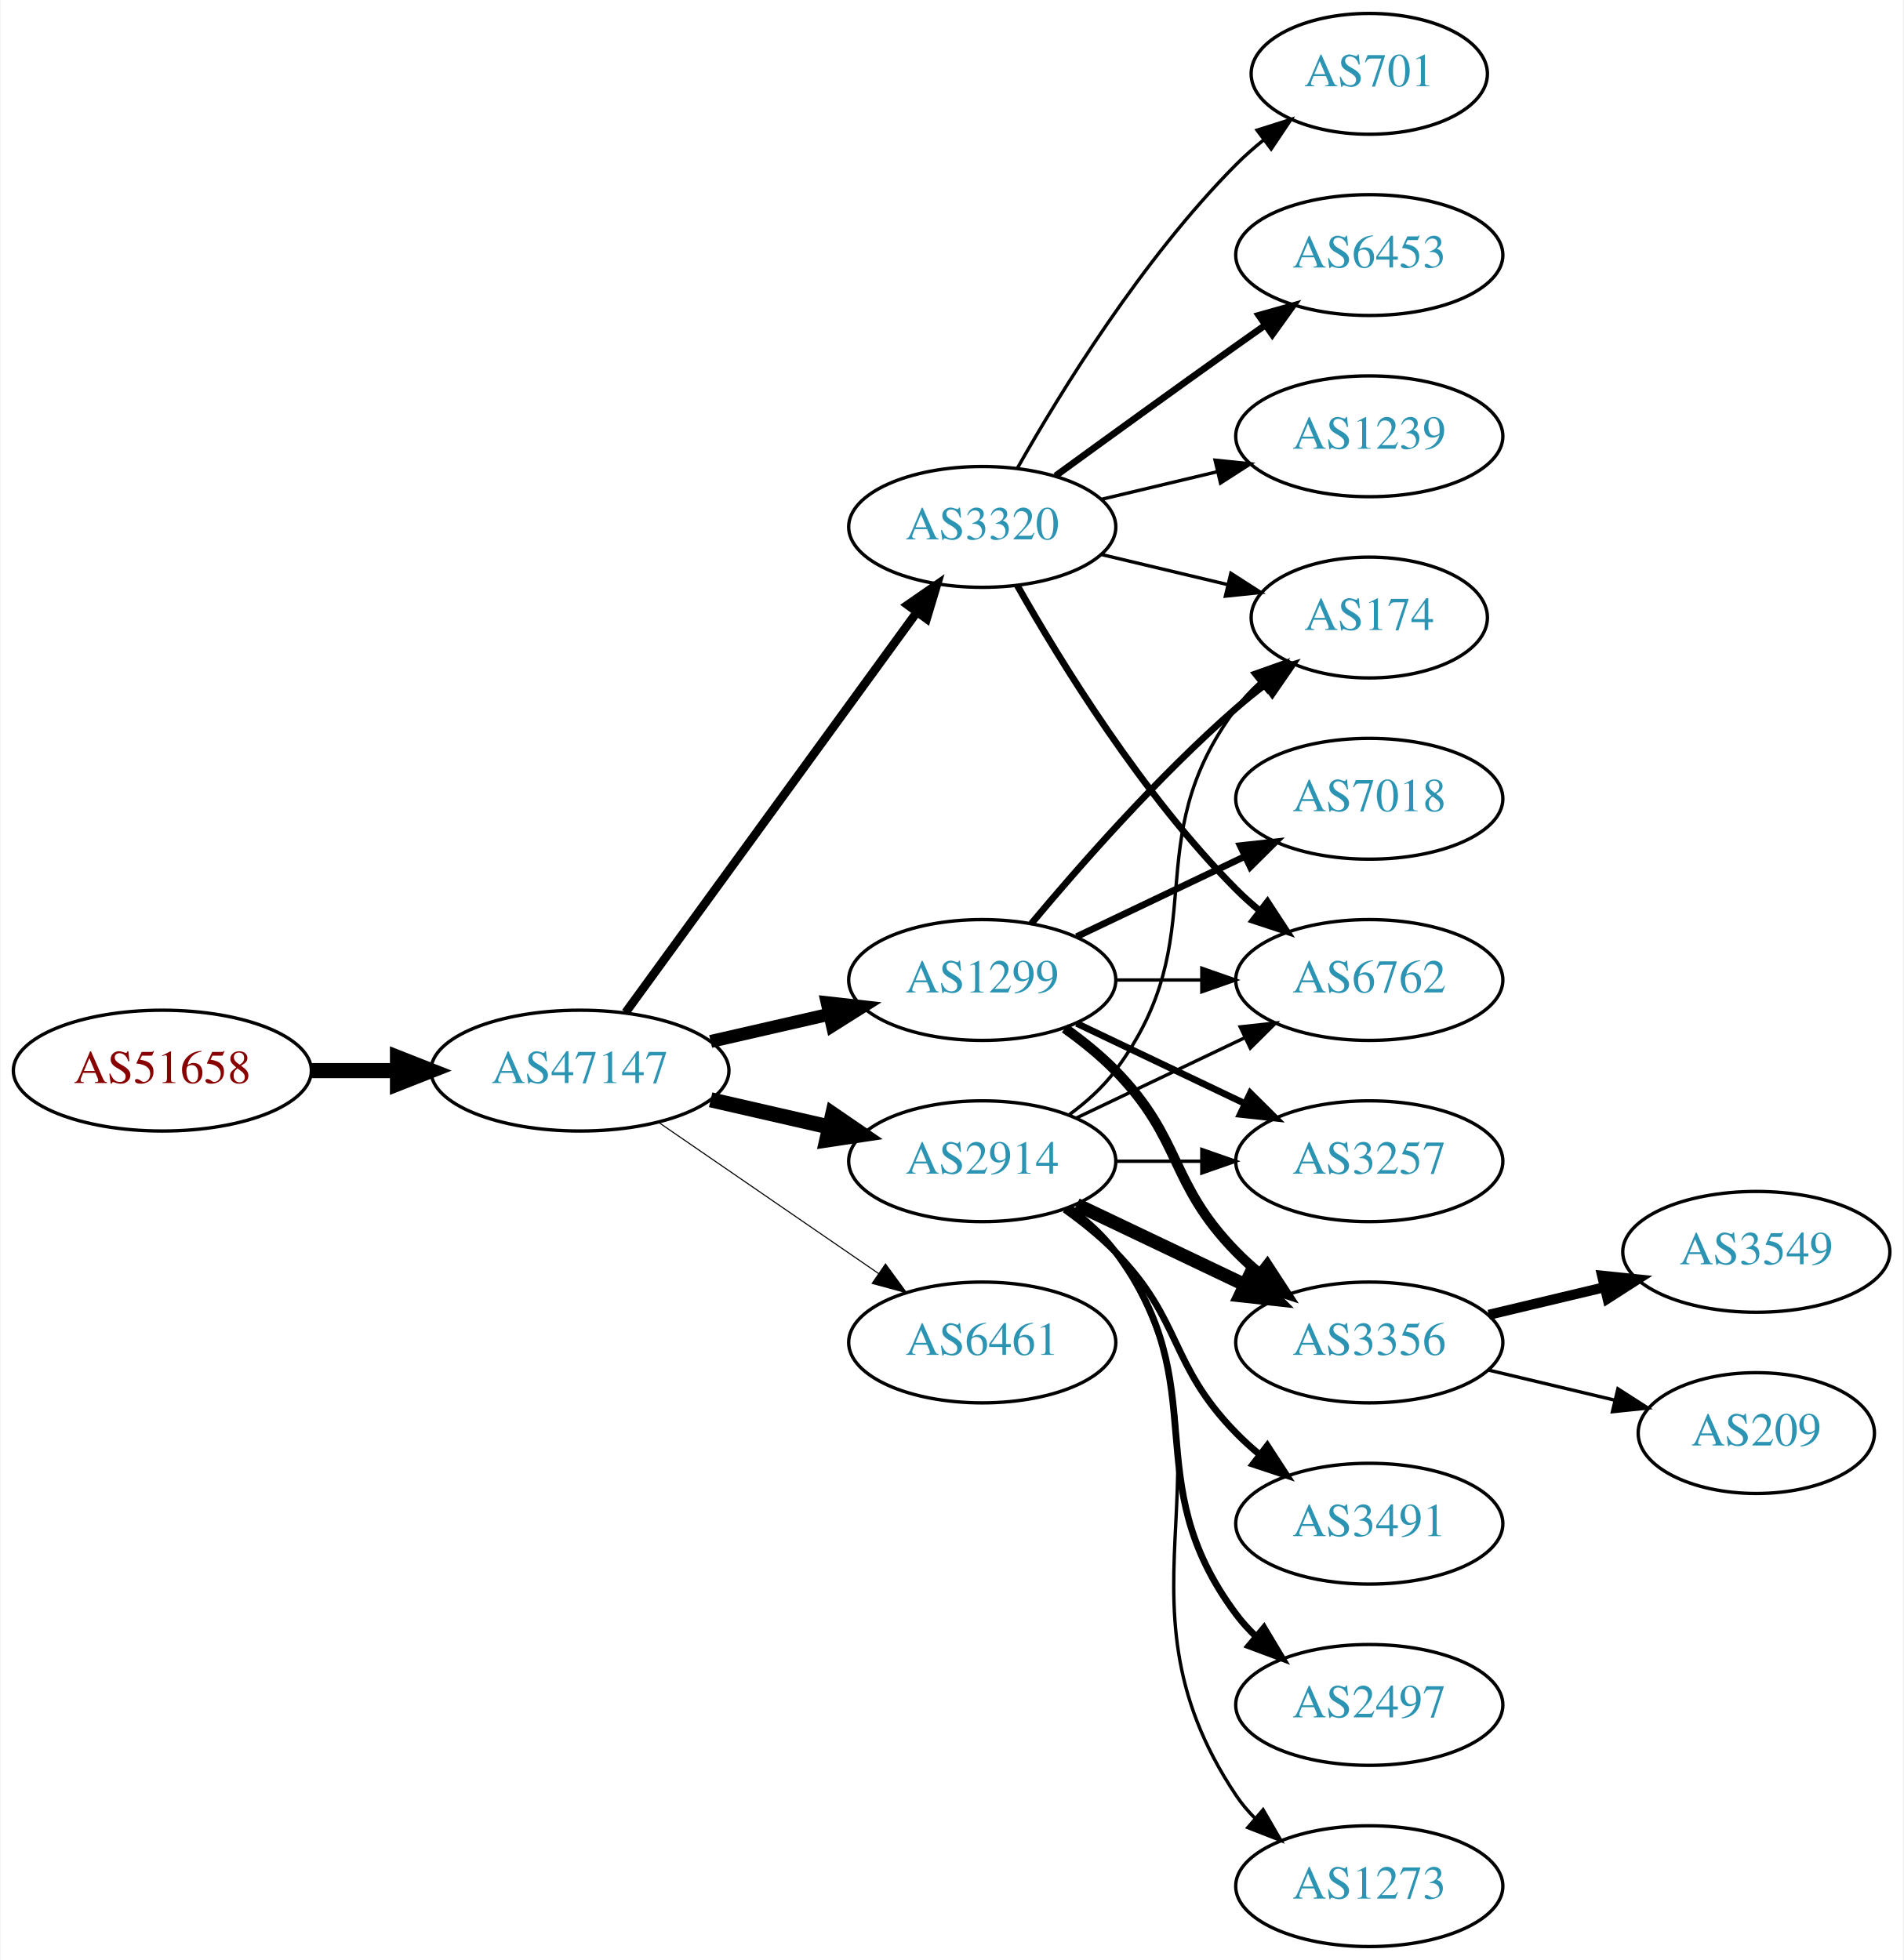
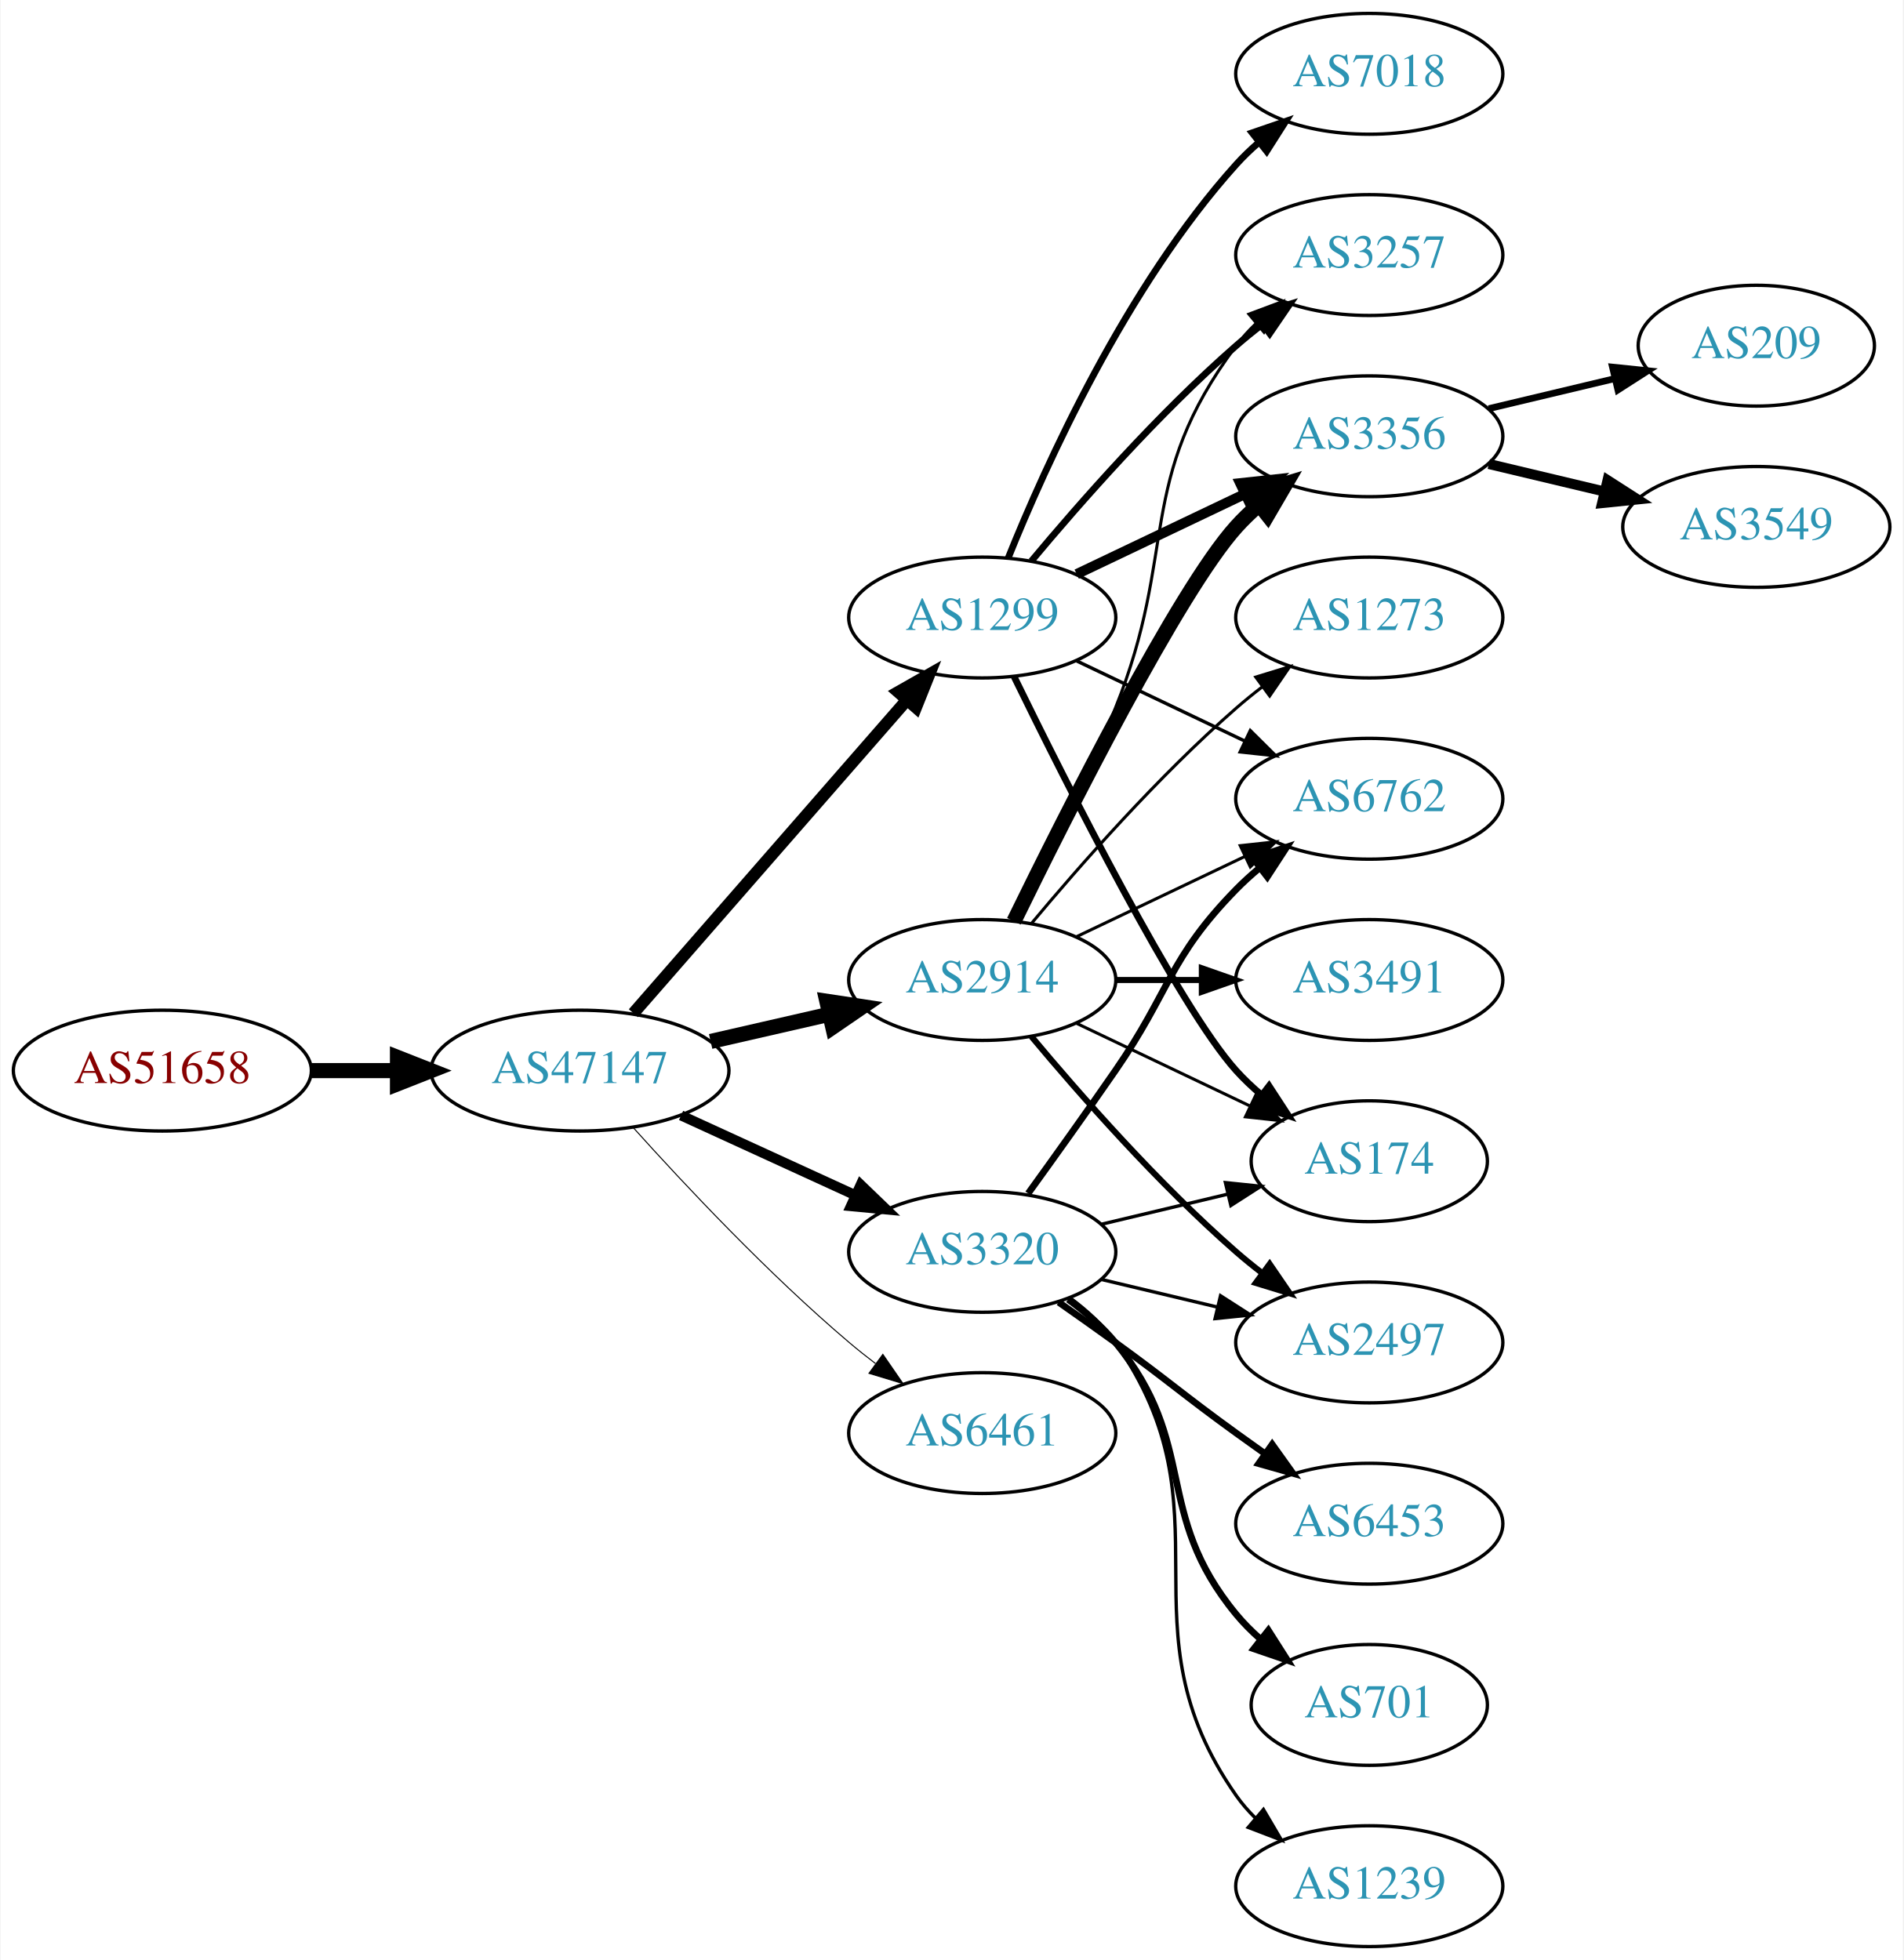
<svg xmlns="http://www.w3.org/2000/svg" xmlns:xlink="http://www.w3.org/1999/xlink" width="567pt" height="584pt" viewBox="0.00 0.00 566.66 584.00">
  <g id="graph0" class="graph" transform="scale(1 1) rotate(0) translate(4 580)">
    <polygon fill="white" stroke="none" points="-4,4 -4,-580 562.663,-580 562.663,4 -4,4" />
    <g id="node1" class="node">
      <g id="a_node1">
        <a xlink:href="/asn/51658" xlink:title="AS51658 ~ Patrick Janesch trading as Lucesem [AT]">
          <ellipse fill="#ffffff" stroke="black" cx="44.196" cy="-261" rx="44.393" ry="18" />
          <text text-anchor="middle" x="44.196" y="-257.3" font-family="Times,serif" font-size="14.00" fill="#880000">AS51658</text>
        </a>
      </g>
    </g>
    <g id="node2" class="node">
      <g id="a_node2">
        <a xlink:href="/asn/47147" xlink:title="AS47147 ~ ANEXIA Internetdienstleistungs GmbH [AT]">
          <ellipse fill="#ffffff" stroke="black" cx="168.588" cy="-261" rx="44.393" ry="18" />
          <text text-anchor="middle" x="168.588" y="-257.3" font-family="Times,serif" font-size="14.00" fill="#2c94b3">AS47147</text>
        </a>
      </g>
    </g>
    <g id="edge1" class="edge">
      <path fill="none" stroke="black" stroke-width="4.5" d="M88.692,-261C96.898,-261 105.569,-261 114.041,-261" />
      <polygon fill="black" stroke="black" stroke-width="4.5" points="114.233,-264.938 124.233,-261 114.233,-257.063 114.233,-264.938" />
    </g>
    <g id="node3" class="node">
      <g id="a_node3">
-         <a xlink:href="/asn/2914" xlink:title="AS2914 ~ NTT America, Inc. [US]">
-           <ellipse fill="#ffffff" stroke="black" cx="288.431" cy="-234" rx="39.794" ry="18" />
-           <text text-anchor="middle" x="288.431" y="-230.3" font-family="Times,serif" font-size="14.00" fill="#2c94b3">AS2914</text>
+         <a xlink:href="/asn/3320" xlink:title="AS3320 ~ DTAG [DE]">
+           <ellipse fill="#ffffff" stroke="black" cx="288.431" cy="-207" rx="39.794" ry="18" />
+           <text text-anchor="middle" x="288.431" y="-203.3" font-family="Times,serif" font-size="14.00" fill="#2c94b3">AS3320</text>
        </a>
      </g>
    </g>
    <g id="edge2" class="edge">
-       <path fill="none" stroke="black" stroke-width="4.5" d="M207.523,-252.308C218.764,-249.733 231.176,-246.889 242.799,-244.226" />
-       <polygon fill="black" stroke="black" stroke-width="4.5" points="243.893,-248.015 252.761,-241.943 242.134,-240.339 243.893,-248.015" />
+       <path fill="none" stroke="black" stroke-width="3" d="M198.718,-247.652C214.329,-240.498 233.727,-231.609 250.399,-223.97" />
+       <polygon fill="black" stroke="black" stroke-width="3" points="252.218,-226.986 259.851,-219.638 249.302,-220.622 252.218,-226.986" />
    </g>
    <g id="node4" class="node">
      <g id="a_node4">
-         <a xlink:href="/asn/3320" xlink:title="AS3320 ~ DTAG [DE]">
-           <ellipse fill="#ffffff" stroke="black" cx="288.431" cy="-423" rx="39.794" ry="18" />
-           <text text-anchor="middle" x="288.431" y="-419.3" font-family="Times,serif" font-size="14.00" fill="#2c94b3">AS3320</text>
+         <a xlink:href="/asn/2914" xlink:title="AS2914 ~ NTT America, Inc. [US]">
+           <ellipse fill="#ffffff" stroke="black" cx="288.431" cy="-288" rx="39.794" ry="18" />
+           <text text-anchor="middle" x="288.431" y="-284.3" font-family="Times,serif" font-size="14.00" fill="#2c94b3">AS2914</text>
        </a>
      </g>
    </g>
    <g id="edge3" class="edge">
-       <path fill="none" stroke="black" stroke-width="2.571" d="M182.199,-278.337C203.02,-306.96 244.683,-364.233 268.871,-397.486" />
-       <polygon fill="black" stroke="black" stroke-width="2.571" points="266.197,-399.76 274.91,-405.788 271.858,-395.642 266.197,-399.76" />
+       <path fill="none" stroke="black" stroke-width="4.5" d="M207.523,-269.692C218.764,-272.267 231.176,-275.111 242.799,-277.774" />
+       <polygon fill="black" stroke="black" stroke-width="4.5" points="242.134,-281.661 252.761,-280.057 243.893,-273.985 242.134,-281.661" />
    </g>
    <g id="node5" class="node">
      <g id="a_node5">
        <a xlink:href="/asn/1299" xlink:title="AS1299 ~ Telia Carrier [EU]">
-           <ellipse fill="#ffffff" stroke="black" cx="288.431" cy="-288" rx="39.794" ry="18" />
-           <text text-anchor="middle" x="288.431" y="-284.3" font-family="Times,serif" font-size="14.00" fill="#2c94b3">AS1299</text>
+           <ellipse fill="#ffffff" stroke="black" cx="288.431" cy="-396" rx="39.794" ry="18" />
+           <text text-anchor="middle" x="288.431" y="-392.3" font-family="Times,serif" font-size="14.00" fill="#2c94b3">AS1299</text>
        </a>
      </g>
    </g>
    <g id="edge4" class="edge">
-       <path fill="none" stroke="black" stroke-width="3.857" d="M207.523,-269.692C218.764,-272.267 231.176,-275.111 242.799,-277.774" />
-       <polygon fill="black" stroke="black" stroke-width="3.857" points="242.232,-281.235 252.761,-280.057 243.795,-274.412 242.232,-281.235" />
+       <path fill="none" stroke="black" stroke-width="3.6" d="M184.513,-278.098C205.056,-301.631 242.175,-344.155 265.771,-371.187" />
+       <polygon fill="black" stroke="black" stroke-width="3.6" points="263.414,-373.809 272.627,-379.041 268.688,-369.206 263.414,-373.809" />
    </g>
    <g id="node6" class="node">
      <g id="a_node6">
        <a xlink:href="/asn/6461" xlink:title="AS6461 ~ ZAYO-6461 [US]">
-           <ellipse fill="#ffffff" stroke="black" cx="288.431" cy="-180" rx="39.794" ry="18" />
-           <text text-anchor="middle" x="288.431" y="-176.3" font-family="Times,serif" font-size="14.00" fill="#2c94b3">AS6461</text>
+           <ellipse fill="#ffffff" stroke="black" cx="288.431" cy="-153" rx="39.794" ry="18" />
+           <text text-anchor="middle" x="288.431" y="-149.3" font-family="Times,serif" font-size="14.00" fill="#2c94b3">AS6461</text>
        </a>
      </g>
    </g>
    <g id="edge5" class="edge">
-       <path fill="none" stroke="black" stroke-width="0.321" d="M192.031,-245.574C210.612,-232.802 237.173,-214.545 257.553,-200.537" />
-       <polygon fill="black" stroke="black" stroke-width="0.321" points="259.609,-203.371 265.867,-194.822 255.643,-197.602 259.609,-203.371" />
+       <path fill="none" stroke="black" stroke-width="0.3" d="M184.521,-243.956C199.847,-226.903 224.782,-200.35 248.784,-180 251.281,-177.883 253.942,-175.768 256.653,-173.707" />
+       <polygon fill="black" stroke="black" stroke-width="0.3" points="258.819,-176.459 264.83,-167.734 254.69,-170.806 258.819,-176.459" />
+     </g>
+     <g id="node10" class="node">
+       <g id="a_node10">
+         <a xlink:href="/asn/174" xlink:title="AS174 ~ Cogent Communications [US]">
+           <ellipse fill="#ffffff" stroke="black" cx="403.724" cy="-234" rx="35.194" ry="18" />
+           <text text-anchor="middle" x="403.724" y="-230.3" font-family="Times,serif" font-size="14.00" fill="#2c94b3">AS174</text>
+         </a>
+       </g>
+     </g>
+     <g id="edge24" class="edge">
+       <path fill="none" stroke="black" d="M324.038,-215.248C335.833,-218.058 349.137,-221.229 361.405,-224.153" />
+       <polygon fill="black" stroke="black" points="360.871,-227.624 371.41,-226.537 362.494,-220.814 360.871,-227.624" />
+     </g>
+     <g id="node11" class="node">
+       <g id="a_node11">
+         <a xlink:href="/asn/6762" xlink:title="AS6762 ~ TELECOM ITALIA SPARKLE S.p.A. [IT]">
+           <ellipse fill="#ffffff" stroke="black" cx="403.724" cy="-342" rx="39.794" ry="18" />
+           <text text-anchor="middle" x="403.724" y="-338.3" font-family="Times,serif" font-size="14.00" fill="#2c94b3">AS6762</text>
+         </a>
+       </g>
+     </g>
+     <g id="edge23" class="edge">
+       <path fill="none" stroke="black" stroke-width="2" d="M302.11,-224.406C309.725,-234.937 319.558,-248.67 328.077,-261 344.473,-284.731 343.905,-294.383 364.077,-315 366.17,-317.139 368.453,-319.218 370.83,-321.21" />
+       <polygon fill="black" stroke="black" stroke-width="2" points="369.074,-324.275 379.13,-327.611 373.349,-318.732 369.074,-324.275" />
+     </g>
+     <g id="node12" class="node">
+       <g id="a_node12">
+         <a xlink:href="/asn/2497" xlink:title="AS2497 ~ Internet Initiative Japan Inc. [JP]">
+           <ellipse fill="#ffffff" stroke="black" cx="403.724" cy="-180" rx="39.794" ry="18" />
+           <text text-anchor="middle" x="403.724" y="-176.3" font-family="Times,serif" font-size="14.00" fill="#2c94b3">AS2497</text>
+         </a>
+       </g>
+     </g>
+     <g id="edge25" class="edge">
+       <path fill="none" stroke="black" d="M324.038,-198.752C334.909,-196.162 347.064,-193.265 358.506,-190.538" />
+       <polygon fill="black" stroke="black" points="359.412,-193.92 368.328,-188.197 357.789,-187.111 359.412,-193.92" />
+     </g>
+     <g id="node17" class="node">
+       <g id="a_node17">
+         <a xlink:href="/asn/6453" xlink:title="AS6453 ~ TATA COMMUNICATIONS (AMERICA) INC [US]">
+           <ellipse fill="#ffffff" stroke="black" cx="403.724" cy="-126" rx="39.794" ry="18" />
+           <text text-anchor="middle" x="403.724" y="-122.3" font-family="Times,serif" font-size="14.00" fill="#2c94b3">AS6453</text>
+         </a>
+       </g>
+     </g>
+     <g id="edge20" class="edge">
+       <path fill="none" stroke="black" stroke-width="2" d="M311.188,-191.991C316.722,-188.121 322.641,-183.936 328.077,-180 344.277,-168.271 347.877,-164.729 364.077,-153 366.88,-150.971 369.812,-148.875 372.752,-146.79" />
+       <polygon fill="black" stroke="black" stroke-width="2" points="374.803,-149.627 380.967,-141.009 370.775,-143.903 374.803,-149.627" />
+     </g>
+     <g id="node18" class="node">
+       <g id="a_node18">
+         <a xlink:href="/asn/701" xlink:title="AS701 ~ UUNET [US]">
+           <ellipse fill="#ffffff" stroke="black" cx="403.724" cy="-72" rx="35.194" ry="18" />
+           <text text-anchor="middle" x="403.724" y="-68.3" font-family="Times,serif" font-size="14.00" fill="#2c94b3">AS701</text>
+         </a>
+       </g>
+     </g>
+     <g id="edge21" class="edge">
+       <path fill="none" stroke="black" stroke-width="2" d="M314.012,-192.844C319.106,-189.128 324.12,-184.799 328.077,-180 353.142,-149.606 339.013,-129.394 364.077,-99 366.212,-96.411 368.655,-93.959 371.251,-91.666" />
+       <polygon fill="black" stroke="black" stroke-width="2" points="373.66,-94.225 379.35,-85.288 369.329,-88.725 373.66,-94.225" />
+     </g>
+     <g id="node19" class="node">
+       <g id="a_node19">
+         <a xlink:href="/asn/1239" xlink:title="AS1239 ~ Sprint [US]">
+           <ellipse fill="#ffffff" stroke="black" cx="403.724" cy="-18" rx="39.794" ry="18" />
+           <text text-anchor="middle" x="403.724" y="-14.3" font-family="Times,serif" font-size="14.00" fill="#2c94b3">AS1239</text>
+         </a>
+       </g>
+     </g>
+     <g id="edge22" class="edge">
+       <path fill="none" stroke="black" d="M314.59,-193.284C319.654,-189.545 324.51,-185.096 328.077,-180 363.691,-129.131 328.464,-95.869 364.077,-45 365.75,-42.611 367.705,-40.365 369.832,-38.267" />
+       <polygon fill="black" stroke="black" points="372.196,-40.851 377.564,-31.716 367.672,-35.51 372.196,-40.851" />
    </g>
    <g id="node7" class="node">
      <g id="a_node7">
-         <a xlink:href="/asn/3356" xlink:title="AS3356 ~ Level 3 Parent, LLC [US]">
-           <ellipse fill="#ffffff" stroke="black" cx="403.724" cy="-180" rx="39.794" ry="18" />
-           <text text-anchor="middle" x="403.724" y="-176.3" font-family="Times,serif" font-size="14.00" fill="#2c94b3">AS3356</text>
+         <a xlink:href="/asn/3491" xlink:title="AS3491 ~ PCCW Global, Inc. [US]">
+           <ellipse fill="#ffffff" stroke="black" cx="403.724" cy="-288" rx="39.794" ry="18" />
+           <text text-anchor="middle" x="403.724" y="-284.3" font-family="Times,serif" font-size="14.00" fill="#2c94b3">AS3491</text>
        </a>
      </g>
    </g>
    <g id="edge6" class="edge">
-       <path fill="none" stroke="black" stroke-width="4" d="M316.567,-221.066C331.561,-213.919 350.382,-204.948 366.605,-197.215" />
-       <polygon fill="black" stroke="black" stroke-width="4" points="368.288,-200.291 375.809,-192.829 365.276,-193.972 368.288,-200.291" />
+       <path fill="none" stroke="black" stroke-width="1.8" d="M328.103,-288C336.306,-288 345.07,-288 353.602,-288" />
+       <polygon fill="black" stroke="black" stroke-width="1.8" points="353.841,-291.5 363.841,-288 353.841,-284.5 353.841,-291.5" />
    </g>
    <g id="node8" class="node">
      <g id="a_node8">
-         <a xlink:href="/asn/6762" xlink:title="AS6762 ~ TELECOM ITALIA SPARKLE S.p.A. [IT]">
-           <ellipse fill="#ffffff" stroke="black" cx="403.724" cy="-288" rx="39.794" ry="18" />
-           <text text-anchor="middle" x="403.724" y="-284.3" font-family="Times,serif" font-size="14.00" fill="#2c94b3">AS6762</text>
+         <a xlink:href="/asn/3356" xlink:title="AS3356 ~ Level 3 Parent, LLC [US]">
+           <ellipse fill="#ffffff" stroke="black" cx="403.724" cy="-450" rx="39.794" ry="18" />
+           <text text-anchor="middle" x="403.724" y="-446.3" font-family="Times,serif" font-size="14.00" fill="#2c94b3">AS3356</text>
        </a>
      </g>
    </g>
    <g id="edge7" class="edge">
-       <path fill="none" stroke="black" d="M316.567,-246.934C331.561,-254.081 350.382,-263.052 366.605,-270.785" />
-       <polygon fill="black" stroke="black" points="365.276,-274.028 375.809,-275.171 368.288,-267.709 365.276,-274.028" />
+       <path fill="none" stroke="black" stroke-width="4.5" d="M297.869,-305.511C313.487,-337.509 346.874,-403.893 364.077,-423 366.08,-425.224 368.298,-427.363 370.631,-429.397" />
+       <polygon fill="black" stroke="black" stroke-width="4.5" points="368.558,-432.777 378.85,-435.873 373.432,-426.591 368.558,-432.777" />
    </g>
    <g id="node9" class="node">
      <g id="a_node9">
-         <a xlink:href="/asn/174" xlink:title="AS174 ~ Cogent Communications [US]">
-           <ellipse fill="#ffffff" stroke="black" cx="403.724" cy="-396" rx="35.194" ry="18" />
-           <text text-anchor="middle" x="403.724" y="-392.3" font-family="Times,serif" font-size="14.00" fill="#2c94b3">AS174</text>
+         <a xlink:href="/asn/3257" xlink:title="AS3257 ~ GTT [DE]">
+           <ellipse fill="#ffffff" stroke="black" cx="403.724" cy="-504" rx="39.794" ry="18" />
+           <text text-anchor="middle" x="403.724" y="-500.3" font-family="Times,serif" font-size="14.00" fill="#2c94b3">AS3257</text>
        </a>
      </g>
    </g>
    <g id="edge8" class="edge">
-       <path fill="none" stroke="black" d="M314.362,-247.882C319.438,-251.611 324.356,-256.016 328.077,-261 358.349,-301.542 333.806,-328.458 364.077,-369 366.085,-371.689 368.441,-374.209 370.982,-376.546" />
-       <polygon fill="black" stroke="black" points="369.011,-379.452 378.998,-382.989 373.397,-373.996 369.011,-379.452" />
-     </g>
-     <g id="node10" class="node">
-       <g id="a_node10">
-         <a xlink:href="/asn/3491" xlink:title="AS3491 ~ PCCW Global, Inc. [US]">
-           <ellipse fill="#ffffff" stroke="black" cx="403.724" cy="-126" rx="39.794" ry="18" />
-           <text text-anchor="middle" x="403.724" y="-122.3" font-family="Times,serif" font-size="14.00" fill="#2c94b3">AS3491</text>
-         </a>
-       </g>
+       <path fill="none" stroke="black" stroke-width="0.9" d="M298.511,-305.417C306.78,-321.634 319.042,-346.603 328.077,-369 347.007,-415.922 333.806,-436.458 364.077,-477 365.822,-479.336 367.829,-481.545 369.992,-483.617" />
+       <polygon fill="black" stroke="black" stroke-width="0.9" points="367.87,-486.405 377.793,-490.118 372.352,-481.027 367.87,-486.405" />
    </g>
    <g id="edge9" class="edge">
-       <path fill="none" stroke="black" stroke-width="2" d="M313.025,-219.611C318.281,-215.852 323.613,-211.563 328.077,-207 348.25,-186.383 343.905,-173.617 364.077,-153 366.17,-150.861 368.453,-148.782 370.83,-146.79" />
-       <polygon fill="black" stroke="black" stroke-width="2" points="373.349,-149.268 379.13,-140.389 369.074,-143.725 373.349,-149.268" />
-     </g>
-     <g id="node11" class="node">
-       <g id="a_node11">
-         <a xlink:href="/asn/2497" xlink:title="AS2497 ~ Internet Initiative Japan Inc. [JP]">
-           <ellipse fill="#ffffff" stroke="black" cx="403.724" cy="-72" rx="39.794" ry="18" />
-           <text text-anchor="middle" x="403.724" y="-68.3" font-family="Times,serif" font-size="14.00" fill="#2c94b3">AS2497</text>
-         </a>
-       </g>
+       <path fill="none" stroke="black" stroke-width="0.9" d="M316.567,-275.066C331.999,-267.71 351.485,-258.423 368.02,-250.541" />
+       <polygon fill="black" stroke="black" stroke-width="0.9" points="369.84,-253.551 377.361,-246.089 366.828,-247.232 369.84,-253.551" />
    </g>
    <g id="edge10" class="edge">
-       <path fill="none" stroke="black" stroke-width="2" d="M314.362,-220.118C319.438,-216.389 324.356,-211.984 328.077,-207 358.349,-166.458 333.806,-139.542 364.077,-99 365.822,-96.664 367.829,-94.455 369.992,-92.383" />
-       <polygon fill="black" stroke="black" stroke-width="2" points="372.352,-94.973 377.793,-85.882 367.87,-89.595 372.352,-94.973" />
-     </g>
-     <g id="node12" class="node">
-       <g id="a_node12">
-         <a xlink:href="/asn/3257" xlink:title="AS3257 ~ GTT [DE]">
-           <ellipse fill="#ffffff" stroke="black" cx="403.724" cy="-234" rx="39.794" ry="18" />
-           <text text-anchor="middle" x="403.724" y="-230.3" font-family="Times,serif" font-size="14.00" fill="#2c94b3">AS3257</text>
-         </a>
-       </g>
+       <path fill="none" stroke="black" stroke-width="0.9" d="M316.567,-300.934C331.561,-308.081 350.382,-317.052 366.605,-324.785" />
+       <polygon fill="black" stroke="black" stroke-width="0.9" points="365.276,-328.028 375.809,-329.171 368.288,-321.709 365.276,-328.028" />
    </g>
    <g id="edge11" class="edge">
-       <path fill="none" stroke="black" d="M328.103,-234C336.306,-234 345.07,-234 353.602,-234" />
-       <polygon fill="black" stroke="black" points="353.841,-237.5 363.841,-234 353.841,-230.5 353.841,-237.5" />
+       <path fill="none" stroke="black" stroke-width="1.8" d="M303.061,-271.183C317.343,-254.071 340.89,-227.255 364.077,-207 366.543,-204.846 369.182,-202.706 371.879,-200.628" />
+       <polygon fill="black" stroke="black" stroke-width="1.8" points="374.052,-203.375 380.033,-194.63 369.904,-197.736 374.052,-203.375" />
    </g>
    <g id="node13" class="node">
      <g id="a_node13">
        <a xlink:href="/asn/1273" xlink:title="AS1273 ~ Vodafone Group PLC [EU]">
-           <ellipse fill="#ffffff" stroke="black" cx="403.724" cy="-18" rx="39.794" ry="18" />
-           <text text-anchor="middle" x="403.724" y="-14.3" font-family="Times,serif" font-size="14.00" fill="#2c94b3">AS1273</text>
+           <ellipse fill="#ffffff" stroke="black" cx="403.724" cy="-396" rx="39.794" ry="18" />
+           <text text-anchor="middle" x="403.724" y="-392.3" font-family="Times,serif" font-size="14.00" fill="#2c94b3">AS1273</text>
        </a>
      </g>
    </g>
    <g id="edge12" class="edge">
-       <path fill="none" stroke="black" d="M314.75,-220.393C319.806,-216.649 324.617,-212.169 328.077,-207 369.102,-145.706 323.053,-106.294 364.077,-45 365.699,-42.577 367.618,-40.305 369.72,-38.19" />
-       <polygon fill="black" stroke="black" points="372.087,-40.771 377.405,-31.607 367.533,-35.454 372.087,-40.771" />
+       <path fill="none" stroke="black" stroke-width="0.9" d="M303.061,-304.817C317.343,-321.929 340.89,-348.745 364.077,-369 366.543,-371.154 369.182,-373.294 371.879,-375.372" />
+       <polygon fill="black" stroke="black" stroke-width="0.9" points="369.904,-378.264 380.033,-381.37 374.052,-372.625 369.904,-378.264" />
+     </g>
+     <g id="edge13" class="edge">
+       <path fill="none" stroke="black" stroke-width="3" d="M316.567,-408.934C331.561,-416.081 350.382,-425.052 366.605,-432.785" />
+       <polygon fill="black" stroke="black" stroke-width="3" points="365.276,-436.028 375.809,-437.171 368.288,-429.709 365.276,-436.028" />
+     </g>
+     <g id="edge14" class="edge">
+       <path fill="none" stroke="black" stroke-width="2" d="M303.061,-412.817C317.343,-429.929 340.89,-456.745 364.077,-477 366.543,-479.154 369.182,-481.294 371.879,-483.372" />
+       <polygon fill="black" stroke="black" stroke-width="2" points="369.904,-486.264 380.033,-489.37 374.052,-480.625 369.904,-486.264" />
+     </g>
+     <g id="edge17" class="edge">
+       <path fill="none" stroke="black" stroke-width="2" d="M297.869,-378.489C313.487,-346.491 346.874,-280.107 364.077,-261 366.393,-258.428 368.998,-255.97 371.733,-253.657" />
+       <polygon fill="black" stroke="black" stroke-width="2" points="373.871,-256.428 379.656,-247.552 369.599,-250.883 373.871,-256.428" />
    </g>
    <g id="edge16" class="edge">
-       <path fill="none" stroke="black" stroke-width="2" d="M298.891,-405.51C311.672,-382.904 336.105,-343.114 364.077,-315 366.188,-312.879 368.484,-310.812 370.87,-308.829" />
-       <polygon fill="black" stroke="black" stroke-width="2" points="373.385,-311.31 379.185,-302.444 369.122,-305.758 373.385,-311.31" />
-     </g>
-     <g id="edge17" class="edge">
-       <path fill="none" stroke="black" d="M324.038,-414.752C335.833,-411.942 349.137,-408.771 361.405,-405.847" />
-       <polygon fill="black" stroke="black" points="362.494,-409.186 371.41,-403.463 360.871,-402.376 362.494,-409.186" />
+       <path fill="none" stroke="black" d="M316.567,-383.066C331.561,-375.919 350.382,-366.948 366.605,-359.215" />
+       <polygon fill="black" stroke="black" points="368.288,-362.291 375.809,-354.829 365.276,-355.972 368.288,-362.291" />
    </g>
    <g id="node14" class="node">
      <g id="a_node14">
-         <a xlink:href="/asn/6453" xlink:title="AS6453 ~ TATA COMMUNICATIONS (AMERICA) INC [US]">
-           <ellipse fill="#ffffff" stroke="black" cx="403.724" cy="-504" rx="39.794" ry="18" />
-           <text text-anchor="middle" x="403.724" y="-500.3" font-family="Times,serif" font-size="14.00" fill="#2c94b3">AS6453</text>
-         </a>
-       </g>
-     </g>
-     <g id="edge13" class="edge">
-       <path fill="none" stroke="black" stroke-width="2" d="M310.279,-438.222C325.213,-449.091 345.827,-464.025 364.077,-477 366.898,-479.005 369.841,-481.085 372.789,-483.159" />
-       <polygon fill="black" stroke="black" stroke-width="2" points="370.816,-486.05 381.013,-488.926 374.835,-480.319 370.816,-486.05" />
+         <a xlink:href="/asn/7018" xlink:title="AS7018 ~ AT&amp;T Services, Inc. [US]">
+           <ellipse fill="#ffffff" stroke="black" cx="403.724" cy="-558" rx="39.794" ry="18" />
+           <text text-anchor="middle" x="403.724" y="-554.3" font-family="Times,serif" font-size="14.00" fill="#2c94b3">AS7018</text>
+         </a>
+       </g>
+     </g>
+     <g id="edge15" class="edge">
+       <path fill="none" stroke="black" stroke-width="2" d="M296.179,-413.787C307.23,-441.243 331.283,-494.578 364.077,-531 366.08,-533.224 368.298,-535.363 370.631,-537.397" />
+       <polygon fill="black" stroke="black" stroke-width="2" points="368.829,-540.433 378.85,-543.873 373.161,-534.935 368.829,-540.433" />
    </g>
    <g id="node15" class="node">
      <g id="a_node15">
-         <a xlink:href="/asn/1239" xlink:title="AS1239 ~ Sprint [US]">
-           <ellipse fill="#ffffff" stroke="black" cx="403.724" cy="-450" rx="39.794" ry="18" />
-           <text text-anchor="middle" x="403.724" y="-446.3" font-family="Times,serif" font-size="14.00" fill="#2c94b3">AS1239</text>
-         </a>
-       </g>
-     </g>
-     <g id="edge14" class="edge">
-       <path fill="none" stroke="black" d="M324.038,-431.248C334.909,-433.838 347.064,-436.735 358.506,-439.462" />
-       <polygon fill="black" stroke="black" points="357.789,-442.889 368.328,-441.803 359.412,-436.08 357.789,-442.889" />
+         <a xlink:href="/asn/209" xlink:title="AS209 ~ CenturyLink Communications, LLC [US]">
+           <ellipse fill="#ffffff" stroke="black" cx="519.017" cy="-477" rx="35.194" ry="18" />
+           <text text-anchor="middle" x="519.017" y="-473.3" font-family="Times,serif" font-size="14.00" fill="#2c94b3">AS209</text>
+         </a>
+       </g>
+     </g>
+     <g id="edge18" class="edge">
+       <path fill="none" stroke="black" stroke-width="2" d="M439.331,-458.248C451.125,-461.058 464.43,-464.229 476.698,-467.153" />
+       <polygon fill="black" stroke="black" stroke-width="2" points="476.164,-470.624 486.703,-469.537 477.787,-463.814 476.164,-470.624" />
    </g>
    <g id="node16" class="node">
      <g id="a_node16">
-         <a xlink:href="/asn/701" xlink:title="AS701 ~ UUNET [US]">
-           <ellipse fill="#ffffff" stroke="black" cx="403.724" cy="-558" rx="35.194" ry="18" />
-           <text text-anchor="middle" x="403.724" y="-554.3" font-family="Times,serif" font-size="14.00" fill="#2c94b3">AS701</text>
-         </a>
-       </g>
-     </g>
-     <g id="edge15" class="edge">
-       <path fill="none" stroke="black" d="M298.891,-440.49C311.672,-463.096 336.105,-502.886 364.077,-531 366.578,-533.513 369.338,-535.949 372.199,-538.261" />
-       <polygon fill="black" stroke="black" points="370.298,-541.21 380.396,-544.413 374.5,-535.611 370.298,-541.21" />
-     </g>
-     <g id="edge18" class="edge">
-       <path fill="none" stroke="black" stroke-width="3" d="M313.025,-273.611C318.281,-269.852 323.613,-265.563 328.077,-261 348.25,-240.383 343.905,-227.617 364.077,-207 366.17,-204.861 368.453,-202.782 370.83,-200.79" />
-       <polygon fill="black" stroke="black" stroke-width="3" points="373.349,-203.268 379.13,-194.389 369.074,-197.725 373.349,-203.268" />
-     </g>
-     <g id="edge22" class="edge">
-       <path fill="none" stroke="black" d="M328.103,-288C336.306,-288 345.07,-288 353.602,-288" />
-       <polygon fill="black" stroke="black" points="353.841,-291.5 363.841,-288 353.841,-284.5 353.841,-291.5" />
-     </g>
-     <g id="edge20" class="edge">
-       <path fill="none" stroke="black" stroke-width="2" d="M303.061,-304.817C317.343,-321.929 340.89,-348.745 364.077,-369 366.747,-371.332 369.62,-373.648 372.55,-375.886" />
-       <polygon fill="black" stroke="black" stroke-width="2" points="370.701,-378.87 380.841,-381.939 374.828,-373.216 370.701,-378.87" />
-     </g>
-     <g id="edge21" class="edge">
-       <path fill="none" stroke="black" stroke-width="2" d="M316.567,-275.066C331.561,-267.919 350.382,-258.948 366.605,-251.215" />
-       <polygon fill="black" stroke="black" stroke-width="2" points="368.288,-254.291 375.809,-246.829 365.276,-247.972 368.288,-254.291" />
-     </g>
-     <g id="node17" class="node">
-       <g id="a_node17">
-         <a xlink:href="/asn/7018" xlink:title="AS7018 ~ AT&amp;T Services, Inc. [US]">
-           <ellipse fill="#ffffff" stroke="black" cx="403.724" cy="-342" rx="39.794" ry="18" />
-           <text text-anchor="middle" x="403.724" y="-338.3" font-family="Times,serif" font-size="14.00" fill="#2c94b3">AS7018</text>
+         <a xlink:href="/asn/3549" xlink:title="AS3549 ~ Level 3 Parent, LLC [US]">
+           <ellipse fill="#ffffff" stroke="black" cx="519.017" cy="-423" rx="39.794" ry="18" />
+           <text text-anchor="middle" x="519.017" y="-419.3" font-family="Times,serif" font-size="14.00" fill="#2c94b3">AS3549</text>
        </a>
      </g>
    </g>
    <g id="edge19" class="edge">
-       <path fill="none" stroke="black" stroke-width="2" d="M316.567,-300.934C331.561,-308.081 350.382,-317.052 366.605,-324.785" />
-       <polygon fill="black" stroke="black" stroke-width="2" points="365.276,-328.028 375.809,-329.171 368.288,-321.709 365.276,-328.028" />
-     </g>
-     <g id="node18" class="node">
-       <g id="a_node18">
-         <a xlink:href="/asn/3549" xlink:title="AS3549 ~ Level 3 Parent, LLC [US]">
-           <ellipse fill="#ffffff" stroke="black" cx="519.017" cy="-207" rx="39.794" ry="18" />
-           <text text-anchor="middle" x="519.017" y="-203.3" font-family="Times,serif" font-size="14.00" fill="#2c94b3">AS3549</text>
-         </a>
-       </g>
-     </g>
-     <g id="edge23" class="edge">
-       <path fill="none" stroke="black" stroke-width="3" d="M439.331,-188.248C450.202,-190.838 462.357,-193.735 473.799,-196.462" />
-       <polygon fill="black" stroke="black" stroke-width="3" points="473.082,-199.889 483.621,-198.803 474.705,-193.08 473.082,-199.889" />
-     </g>
-     <g id="node19" class="node">
-       <g id="a_node19">
-         <a xlink:href="/asn/209" xlink:title="AS209 ~ CenturyLink Communications, LLC [US]">
-           <ellipse fill="#ffffff" stroke="black" cx="519.017" cy="-153" rx="35.194" ry="18" />
-           <text text-anchor="middle" x="519.017" y="-149.3" font-family="Times,serif" font-size="14.00" fill="#2c94b3">AS209</text>
-         </a>
-       </g>
-     </g>
-     <g id="edge24" class="edge">
-       <path fill="none" stroke="black" d="M439.331,-171.752C451.125,-168.942 464.43,-165.771 476.698,-162.847" />
-       <polygon fill="black" stroke="black" points="477.787,-166.186 486.703,-160.463 476.164,-159.376 477.787,-166.186" />
+       <path fill="none" stroke="black" stroke-width="3" d="M439.331,-441.752C450.202,-439.162 462.357,-436.265 473.799,-433.538" />
+       <polygon fill="black" stroke="black" stroke-width="3" points="474.705,-436.92 483.621,-431.197 473.082,-430.111 474.705,-436.92" />
    </g>
  </g>
</svg>
